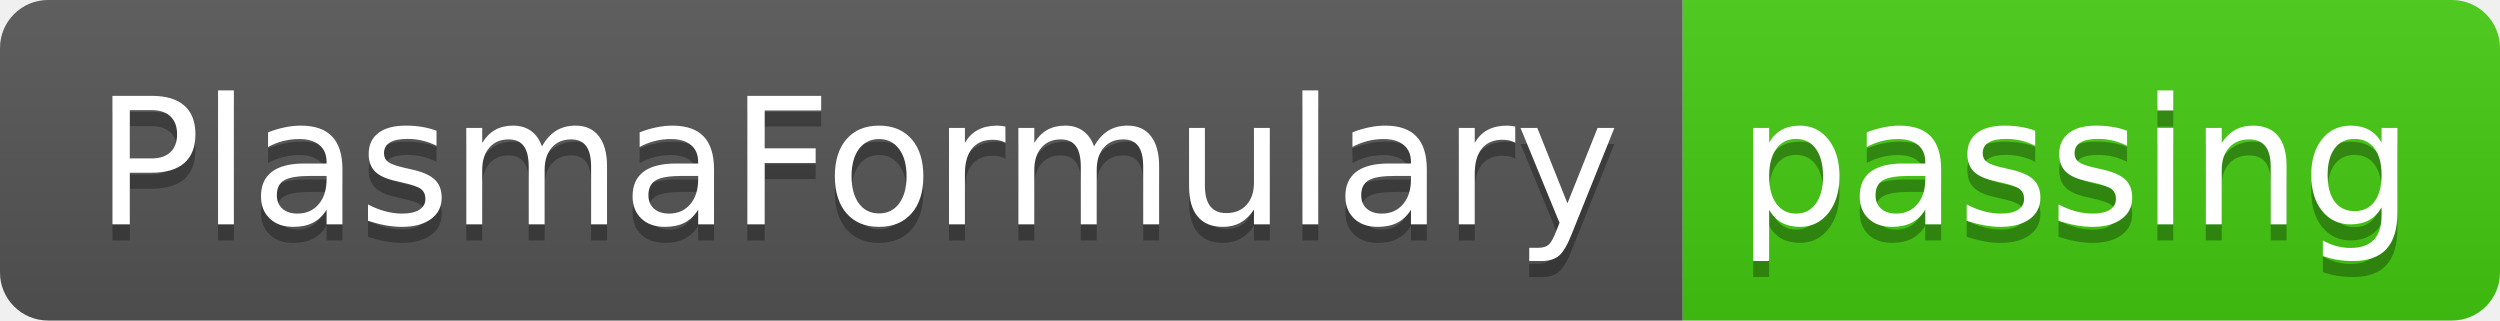
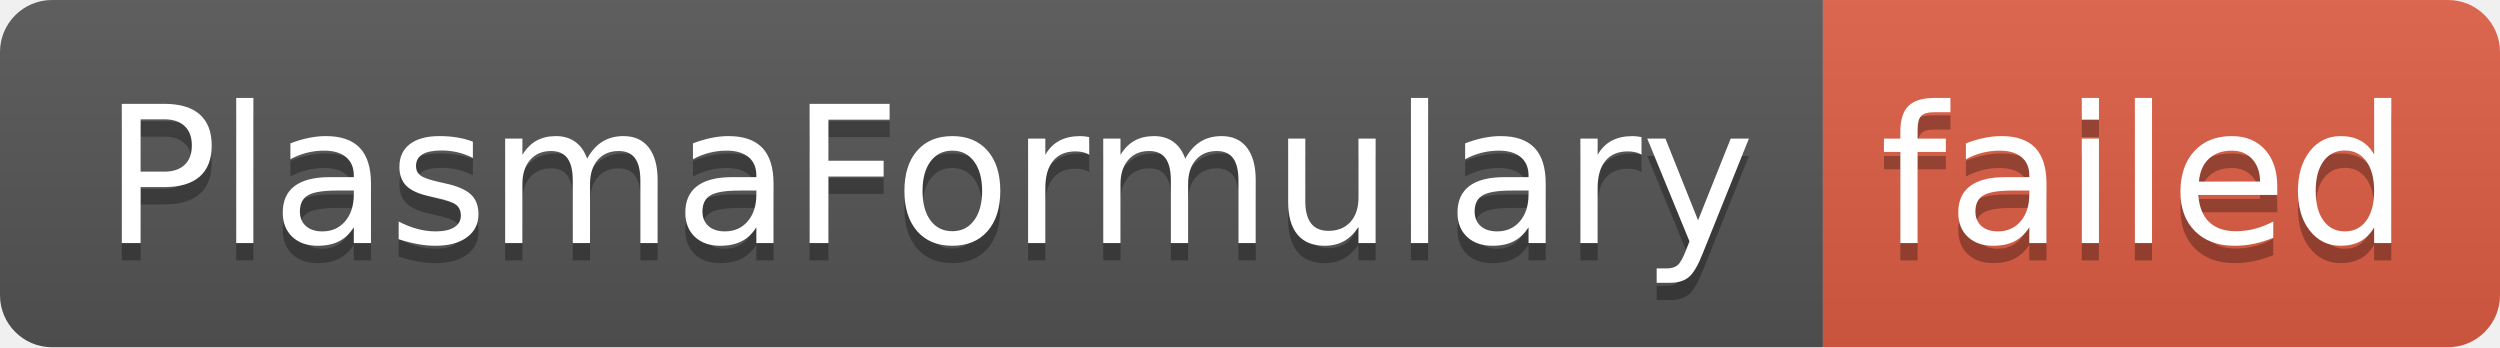
- <svg xmlns="http://www.w3.org/2000/svg" width="156" height="20" role="img" aria-label="PlasmaFormulary: passing">
+ <svg xmlns="http://www.w3.org/2000/svg" width="144" height="20" role="img" aria-label="PlasmaFormulary: failed">
  <linearGradient id="s" x2="0" y2="100%">
    <stop offset="0" stop-color="#bbb" stop-opacity=".1" />
    <stop offset="1" stop-opacity=".1" />
  </linearGradient>
  <clipPath id="r">
-     <rect width="156" height="20" rx="3" fill="#fff" />
+     <rect width="144" height="20" rx="3" fill="#fff" />
  </clipPath>
  <g clip-path="url(#r)">
    <rect width="105" height="20" fill="#555" />
-     <rect x="105" width="51" height="20" fill="#4c1" />
-     <rect width="156" height="20" fill="url(#s)" />
+     <rect x="105" width="39" height="20" fill="#e05d44" />
+     <rect width="144" height="20" fill="url(#s)" />
  </g>
  <g fill="#fff" text-anchor="middle" font-family="Verdana,Geneva,DejaVu Sans,sans-serif" text-rendering="geometricPrecision" font-size="110">
    <text aria-hidden="true" x="535" y="150" fill="#010101" fill-opacity=".3" transform="scale(.1)" textLength="950">PlasmaFormulary</text>
    <text x="535" y="140" transform="scale(.1)" fill="#fff" textLength="950">PlasmaFormulary</text>
-     <text aria-hidden="true" x="1295" y="150" fill="#010101" fill-opacity=".3" transform="scale(.1)" textLength="410">passing</text>
-     <text x="1295" y="140" transform="scale(.1)" fill="#fff" textLength="410">passing</text>
+     <text aria-hidden="true" x="1235" y="150" fill="#010101" fill-opacity=".3" transform="scale(.1)" textLength="290">failed</text>
+     <text x="1235" y="140" transform="scale(.1)" fill="#fff" textLength="290">failed</text>
  </g>
</svg>
